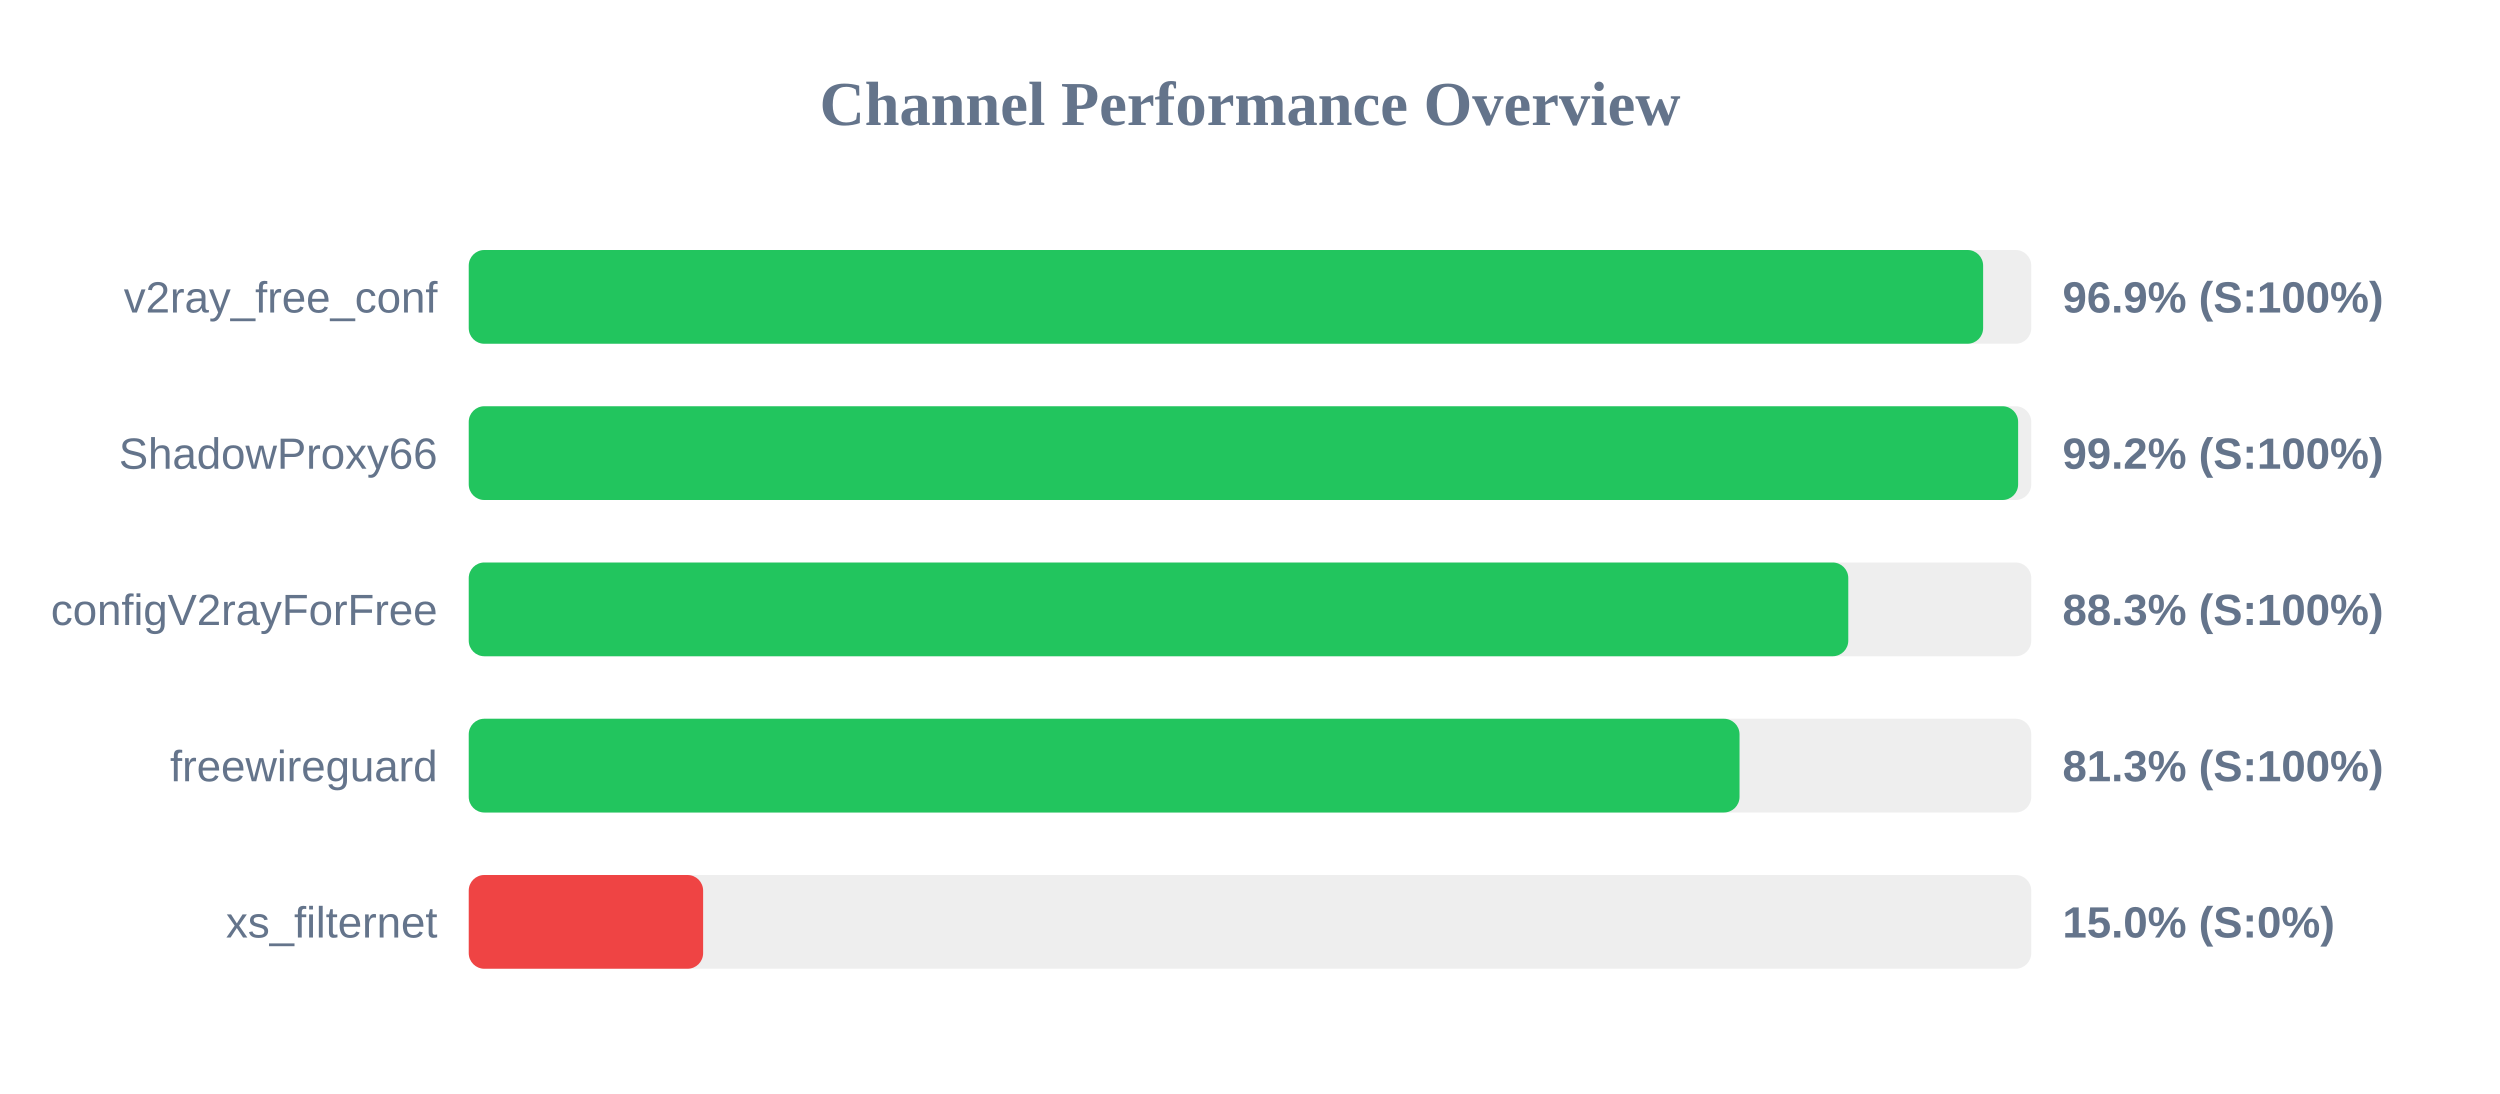
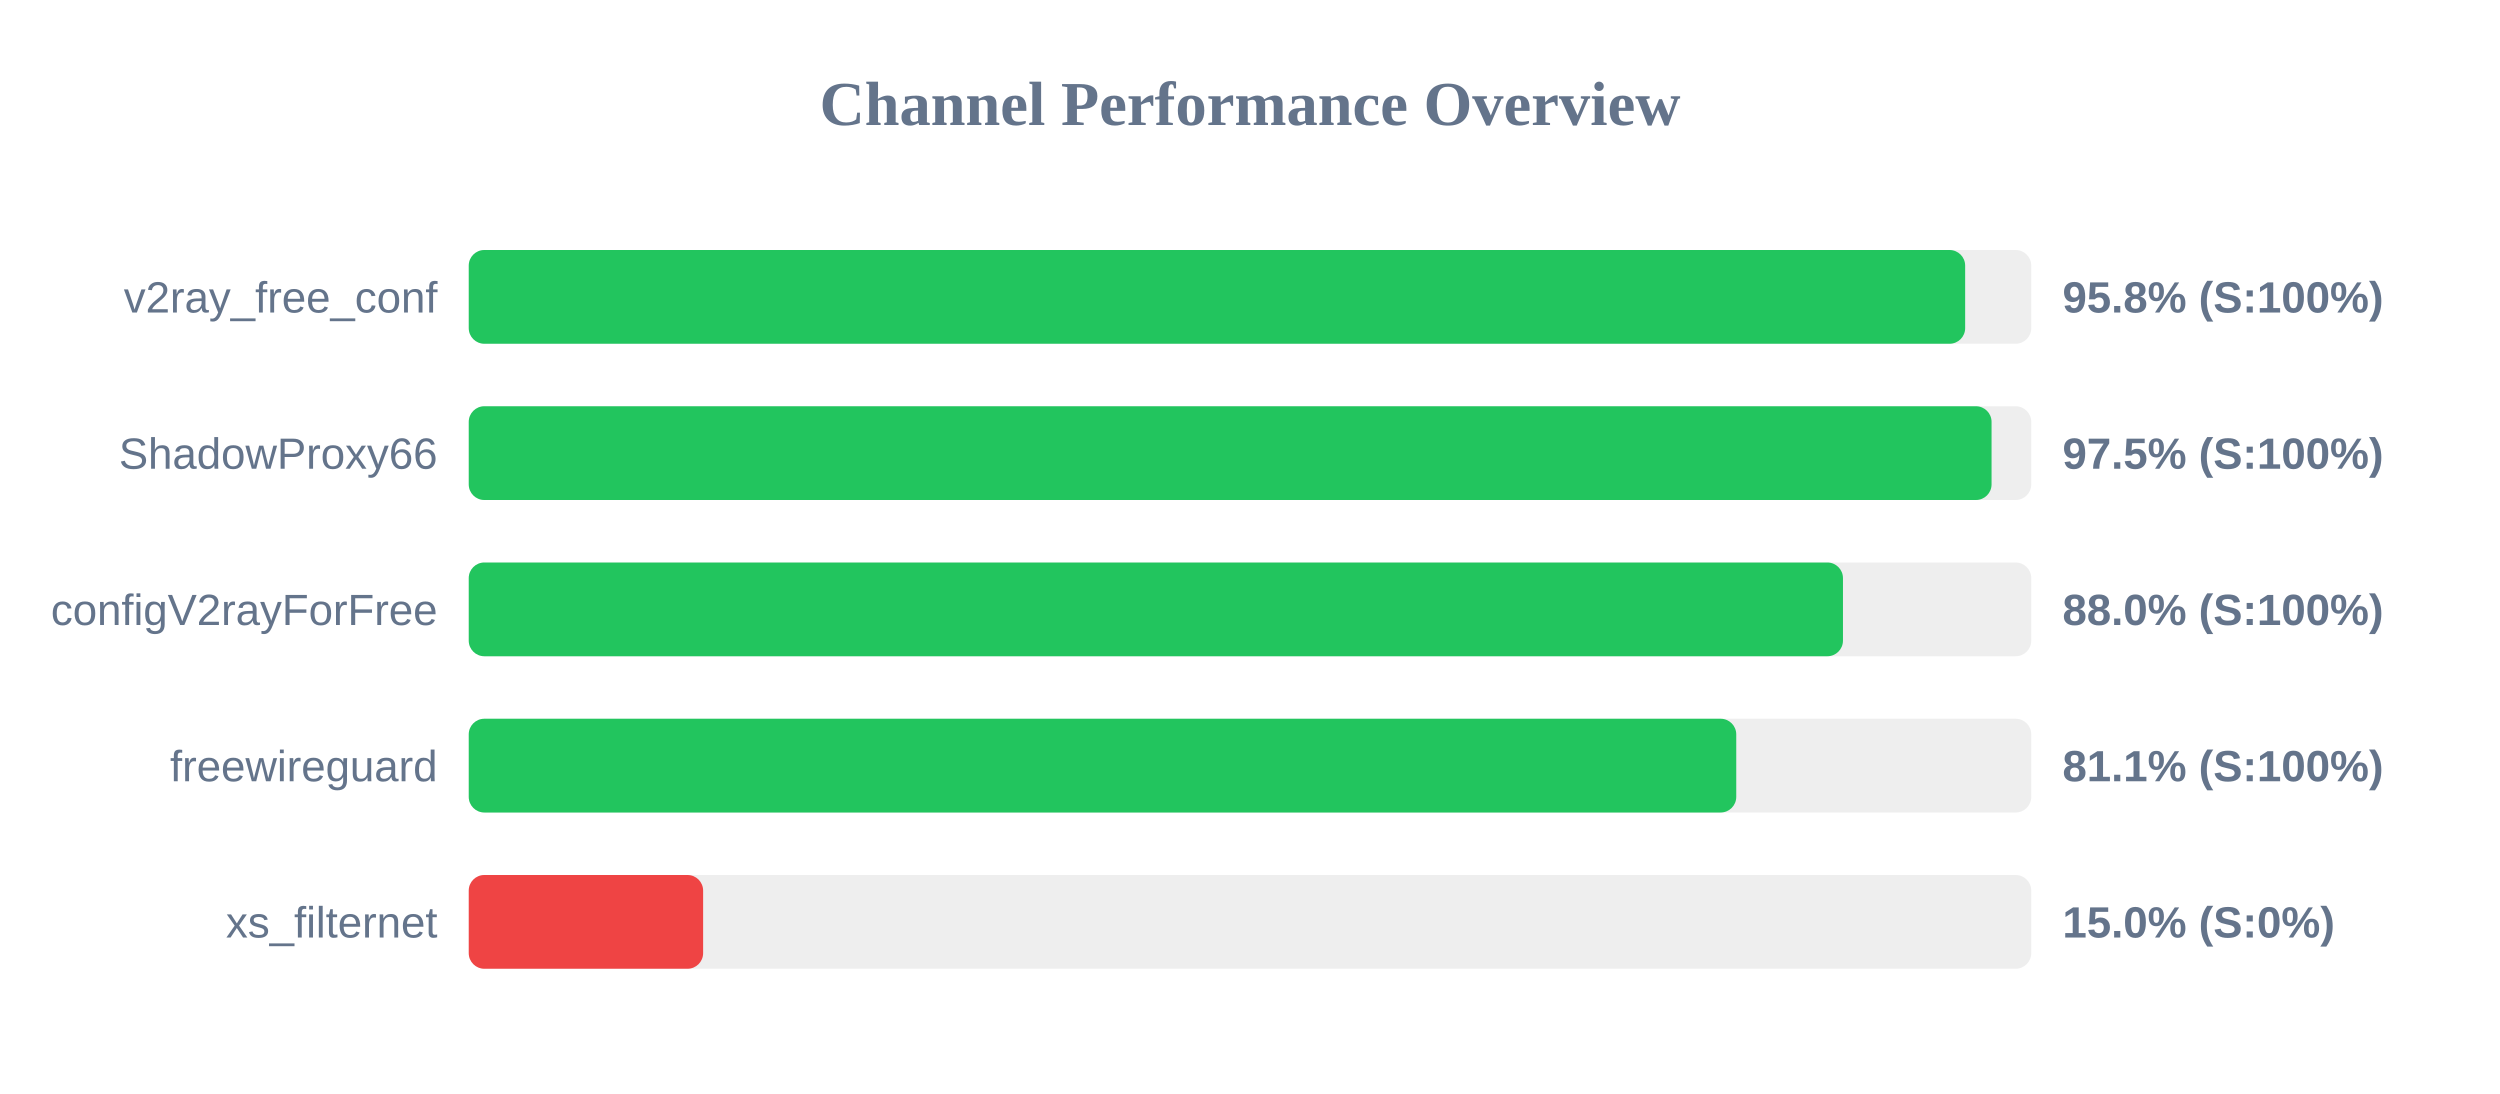
<svg xmlns="http://www.w3.org/2000/svg" width="800" height="350" version="1.1">
  <style>
        .row { font: 14px Arial; fill: #64748b; }
        .score { font: bold 14px Arial; fill: #64748b; }
    </style>
  <text x="400" y="40" text-anchor="middle" font-size="20px" font-weight="bold" fill="#64748b">Channel Performance Overview</text>
  <rect x="150" y="80" width="500" height="30" fill="#eee" rx="5" />
-   <rect x="150" y="80" width="484.6" height="30" fill="#22c55e" rx="5" />
+   <rect x="150" y="80" width="478.85" height="30" fill="#22c55e" rx="5" />
  <text x="140" y="100" text-anchor="end" class="row">v2ray_free_conf</text>
-   <text x="660" y="100" text-anchor="start" class="score">96.9% (S:100%)</text>
+   <text x="660" y="100" text-anchor="start" class="score">95.8% (S:100%)</text>
  <rect x="150" y="130" width="500" height="30" fill="#eee" rx="5" />
-   <rect x="150" y="130" width="495.8" height="30" fill="#22c55e" rx="5" />
+   <rect x="150" y="130" width="487.3" height="30" fill="#22c55e" rx="5" />
  <text x="140" y="150" text-anchor="end" class="row">ShadowProxy66</text>
-   <text x="660" y="150" text-anchor="start" class="score">99.2% (S:100%)</text>
+   <text x="660" y="150" text-anchor="start" class="score">97.5% (S:100%)</text>
  <rect x="150" y="180" width="500" height="30" fill="#eee" rx="5" />
-   <rect x="150" y="180" width="441.45" height="30" fill="#22c55e" rx="5" />
+   <rect x="150" y="180" width="439.75" height="30" fill="#22c55e" rx="5" />
  <text x="140" y="200" text-anchor="end" class="row">configV2rayForFree</text>
-   <text x="660" y="200" text-anchor="start" class="score">88.3% (S:100%)</text>
+   <text x="660" y="200" text-anchor="start" class="score">88.0% (S:100%)</text>
  <rect x="150" y="230" width="500" height="30" fill="#eee" rx="5" />
-   <rect x="150" y="230" width="406.65" height="30" fill="#22c55e" rx="5" />
+   <rect x="150" y="230" width="405.6" height="30" fill="#22c55e" rx="5" />
  <text x="140" y="250" text-anchor="end" class="row">freewireguard</text>
-   <text x="660" y="250" text-anchor="start" class="score">81.3% (S:100%)</text>
+   <text x="660" y="250" text-anchor="start" class="score">81.1% (S:100%)</text>
  <rect x="150" y="280" width="500" height="30" fill="#eee" rx="5" />
  <rect x="150" y="280" width="75.0" height="30" fill="#ef4444" rx="5" />
  <text x="140" y="300" text-anchor="end" class="row">xs_filternet</text>
  <text x="660" y="300" text-anchor="start" class="score">15.0% (S:0%)</text>
</svg>
